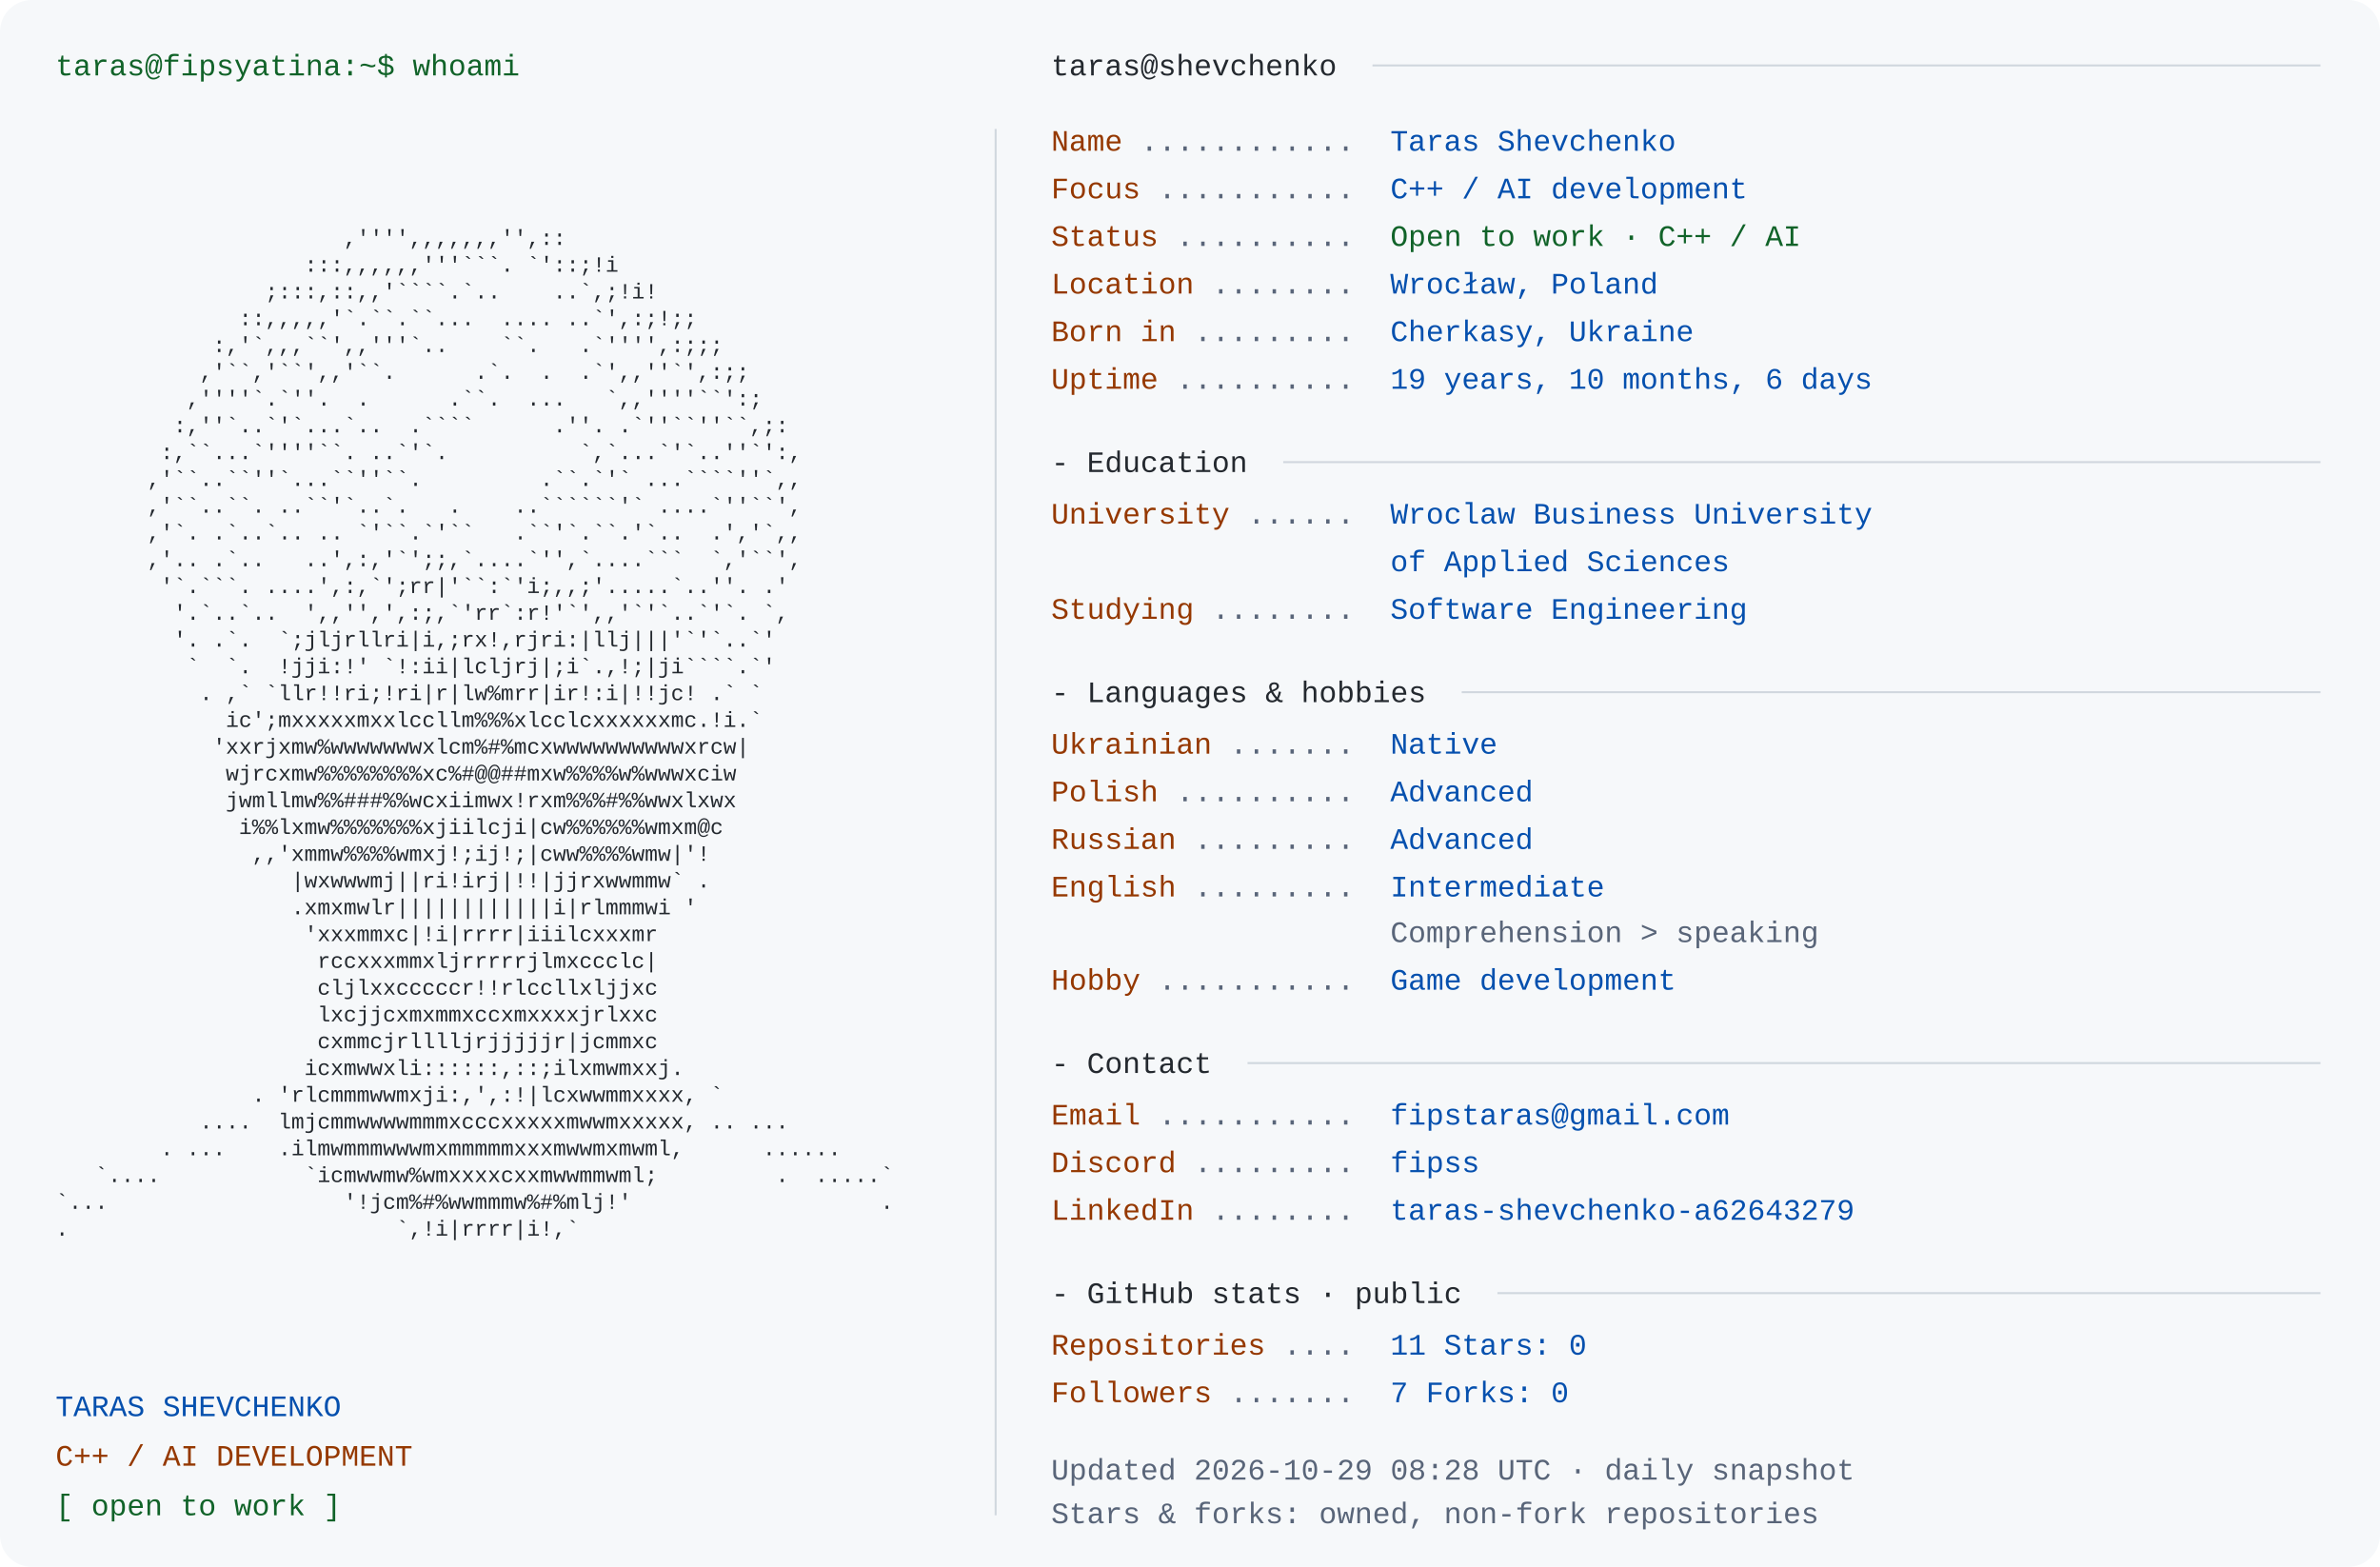
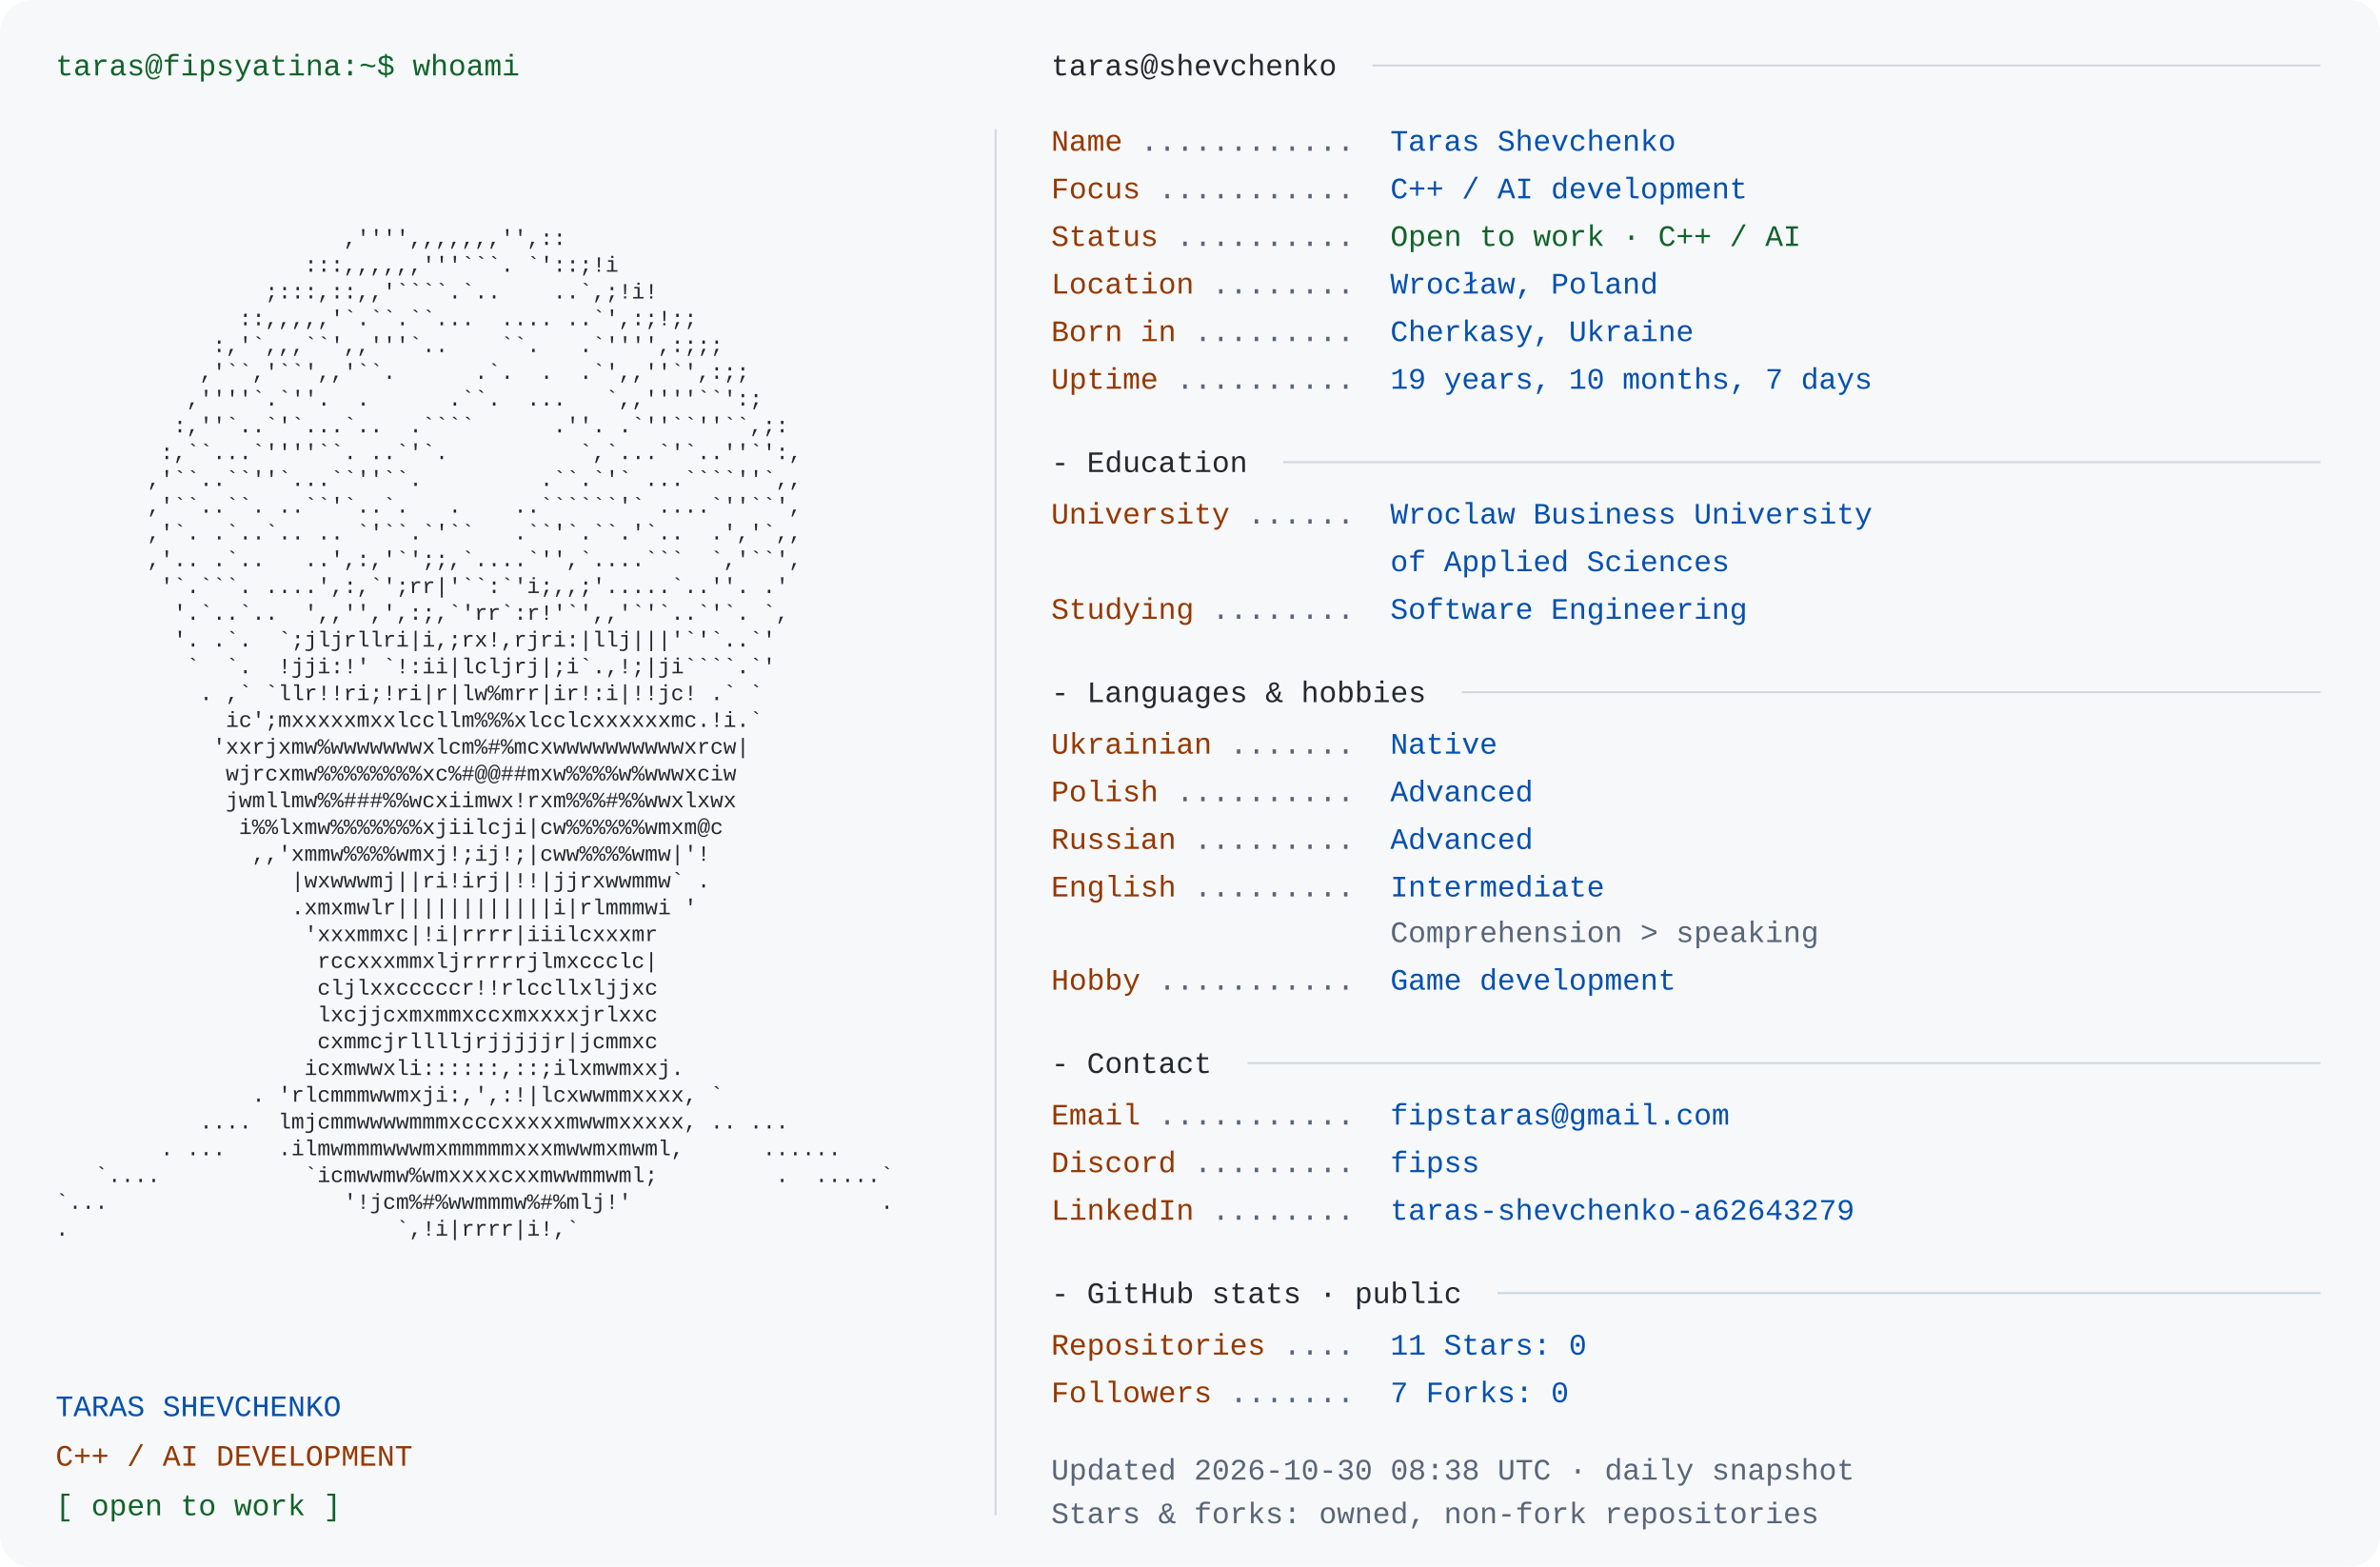
<svg xmlns="http://www.w3.org/2000/svg" width="1200" height="790" viewBox="0 0 1200 790" role="img" aria-labelledby="title desc">
  <rect width="1200" height="790" rx="16" fill="#f6f8fa" />
  <style>text{font-family:Consolas,"Liberation Mono",Menlo,monospace;font-size:15px} .portrait{font-size:11px} text{white-space:pre}</style>
  <text x="28" y="38" fill="#116329">taras@fipsyatina:~$ whoami</text>
  <text x="28" y="110.0" fill="#24292f" class="portrait" xml:space="preserve" textLength="460" lengthAdjust="spacingAndGlyphs">                                                                </text>
  <text x="28" y="123.5" fill="#24292f" class="portrait" xml:space="preserve" textLength="460" lengthAdjust="spacingAndGlyphs">                      ,'''',,,,,,,'',::                         </text>
  <text x="28" y="137.0" fill="#24292f" class="portrait" xml:space="preserve" textLength="460" lengthAdjust="spacingAndGlyphs">                   :::,,,,,,'''```. `'::;!i                     </text>
  <text x="28" y="150.5" fill="#24292f" class="portrait" xml:space="preserve" textLength="460" lengthAdjust="spacingAndGlyphs">                ;:::,::,,'````.`..    ..`,;!i!                  </text>
  <text x="28" y="164.0" fill="#24292f" class="portrait" xml:space="preserve" textLength="460" lengthAdjust="spacingAndGlyphs">              ::,,,,,'`.``.``...  .... ..`',:;!;;               </text>
  <text x="28" y="177.5" fill="#24292f" class="portrait" xml:space="preserve" textLength="460" lengthAdjust="spacingAndGlyphs">            :,'`,,,``',,'''`..    ``.   .`'''',:;;;             </text>
  <text x="28" y="191.0" fill="#24292f" class="portrait" xml:space="preserve" textLength="460" lengthAdjust="spacingAndGlyphs">           ,'``,'``',,'``.      .`.  .  .`',,''`',:;;           </text>
  <text x="28" y="204.5" fill="#24292f" class="portrait" xml:space="preserve" textLength="460" lengthAdjust="spacingAndGlyphs">          ,''''`.`''.  .      .``.  ...   `,,''''``':;          </text>
  <text x="28" y="218.0" fill="#24292f" class="portrait" xml:space="preserve" textLength="460" lengthAdjust="spacingAndGlyphs">         :,''`..`'`...`..  .````      .''. .`''``''``,;:        </text>
  <text x="28" y="231.5" fill="#24292f" class="portrait" xml:space="preserve" textLength="460" lengthAdjust="spacingAndGlyphs">        :,``...`''''``. ..`'`.          `,`...`'`..''`':,       </text>
  <text x="28" y="245.0" fill="#24292f" class="portrait" xml:space="preserve" textLength="460" lengthAdjust="spacingAndGlyphs">       ,'``..``''`...``''``.         .``.`'` ...````''`,,       </text>
  <text x="28" y="258.5" fill="#24292f" class="portrait" xml:space="preserve" textLength="460" lengthAdjust="spacingAndGlyphs">       ,'``..``. ..``'`..`.   .    ..``````'` ....`''``',       </text>
  <text x="28" y="272.0" fill="#24292f" class="portrait" xml:space="preserve" textLength="460" lengthAdjust="spacingAndGlyphs">       ,'`. .`..`.. .. `'``.`'``   .``'`.``.'`..  .','`,,       </text>
  <text x="28" y="285.5" fill="#24292f" class="portrait" xml:space="preserve" textLength="460" lengthAdjust="spacingAndGlyphs">       ,'.. .`..   ..',:,'`';;,`....`'',`....```  `,'``',       </text>
  <text x="28" y="299.0" fill="#24292f" class="portrait" xml:space="preserve" textLength="460" lengthAdjust="spacingAndGlyphs">        '`.```. ....',:,`';rr|'``:`'i;,,;'.....`..''. .'        </text>
  <text x="28" y="312.5" fill="#24292f" class="portrait" xml:space="preserve" textLength="460" lengthAdjust="spacingAndGlyphs">         '.`..`..  ',,'',',:;,`'rr`:r!'`',,'`'`..`'`. `,        </text>
  <text x="28" y="326.0" fill="#24292f" class="portrait" xml:space="preserve" textLength="460" lengthAdjust="spacingAndGlyphs">         '. .`.  `;jljrllri|i,;rx!,rjri:|llj|||'`'`..`'         </text>
  <text x="28" y="339.5" fill="#24292f" class="portrait" xml:space="preserve" textLength="460" lengthAdjust="spacingAndGlyphs">          `  `.  !jji:!' `!:ii|lcljrj|;i`.,!;|ji````.`'         </text>
  <text x="28" y="353.0" fill="#24292f" class="portrait" xml:space="preserve" textLength="460" lengthAdjust="spacingAndGlyphs">           . ,` `llr!!ri;!ri|r|lw%mrr|ir!:i|!!jc! .` `          </text>
  <text x="28" y="366.5" fill="#24292f" class="portrait" xml:space="preserve" textLength="460" lengthAdjust="spacingAndGlyphs">             ic';mxxxxxmxxlccllm%%%xlcclcxxxxxxmc.!i.`          </text>
  <text x="28" y="380.0" fill="#24292f" class="portrait" xml:space="preserve" textLength="460" lengthAdjust="spacingAndGlyphs">            'xxrjxmw%wwwwwwwxlcm%#%mcxwwwwwwwwwwxrcw|           </text>
  <text x="28" y="393.5" fill="#24292f" class="portrait" xml:space="preserve" textLength="460" lengthAdjust="spacingAndGlyphs">             wjrcxmw%%%%%%%%xc%#@@##mxw%%%%w%wwwxciw            </text>
  <text x="28" y="407.0" fill="#24292f" class="portrait" xml:space="preserve" textLength="460" lengthAdjust="spacingAndGlyphs">             jwmllmw%%###%%wcxiimwx!rxm%%%#%%wwxlxwx            </text>
  <text x="28" y="420.5" fill="#24292f" class="portrait" xml:space="preserve" textLength="460" lengthAdjust="spacingAndGlyphs">              i%%lxmw%%%%%%%xjiilcji|cw%%%%%%wmxm@c             </text>
  <text x="28" y="434.0" fill="#24292f" class="portrait" xml:space="preserve" textLength="460" lengthAdjust="spacingAndGlyphs">               ,,'xmmw%%%%wmxj!;ij!;|cww%%%%wmw|'!              </text>
  <text x="28" y="447.5" fill="#24292f" class="portrait" xml:space="preserve" textLength="460" lengthAdjust="spacingAndGlyphs">                  |wxwwwmj||ri!irj|!!|jjrxwwmmw` .              </text>
  <text x="28" y="461.0" fill="#24292f" class="portrait" xml:space="preserve" textLength="460" lengthAdjust="spacingAndGlyphs">                  .xmxmwlr||||||||||||i|rlmmmwi '               </text>
  <text x="28" y="474.5" fill="#24292f" class="portrait" xml:space="preserve" textLength="460" lengthAdjust="spacingAndGlyphs">                   'xxxmmxc|!i|rrrr|iiilcxxxmr                  </text>
  <text x="28" y="488.0" fill="#24292f" class="portrait" xml:space="preserve" textLength="460" lengthAdjust="spacingAndGlyphs">                    rccxxxmmxljrrrrrjlmxccclc|                  </text>
  <text x="28" y="501.5" fill="#24292f" class="portrait" xml:space="preserve" textLength="460" lengthAdjust="spacingAndGlyphs">                    cljlxxcccccr!!rlccllxljjxc                  </text>
  <text x="28" y="515.0" fill="#24292f" class="portrait" xml:space="preserve" textLength="460" lengthAdjust="spacingAndGlyphs">                    lxcjjcxmxmmxccxmxxxxjrlxxc                  </text>
  <text x="28" y="528.5" fill="#24292f" class="portrait" xml:space="preserve" textLength="460" lengthAdjust="spacingAndGlyphs">                    cxmmcjrlllljrjjjjjr|jcmmxc                  </text>
  <text x="28" y="542.0" fill="#24292f" class="portrait" xml:space="preserve" textLength="460" lengthAdjust="spacingAndGlyphs">                   icxmwwxli::::::,::;ilxmwmxxj.                </text>
  <text x="28" y="555.5" fill="#24292f" class="portrait" xml:space="preserve" textLength="460" lengthAdjust="spacingAndGlyphs">               . 'rlcmmmwwmxji:,',:!|lcxwwmmxxxx, `             </text>
  <text x="28" y="569.0" fill="#24292f" class="portrait" xml:space="preserve" textLength="460" lengthAdjust="spacingAndGlyphs">           ....  lmjcmmwwwwmmmxcccxxxxxmwwmxxxxx, .. ...        </text>
  <text x="28" y="582.5" fill="#24292f" class="portrait" xml:space="preserve" textLength="460" lengthAdjust="spacingAndGlyphs">        . ...    .ilmwmmmwwwmxmmmmmxxxmwwmxmwml,      ......    </text>
  <text x="28" y="596.0" fill="#24292f" class="portrait" xml:space="preserve" textLength="460" lengthAdjust="spacingAndGlyphs">   `....           `icmwwmw%wmxxxxcxxmwwmmwml;         .  .....`</text>
  <text x="28" y="609.5" fill="#24292f" class="portrait" xml:space="preserve" textLength="460" lengthAdjust="spacingAndGlyphs">`...                  '!jcm%#%wwmmmw%#%mlj!'                   .</text>
  <text x="28" y="623.0" fill="#24292f" class="portrait" xml:space="preserve" textLength="460" lengthAdjust="spacingAndGlyphs">.                         `,!i|rrrr|i!,`                        </text>
  <text x="28" y="636.5" fill="#24292f" class="portrait" xml:space="preserve" textLength="460" lengthAdjust="spacingAndGlyphs">                                                                </text>
  <text x="28" y="714" fill="#0550ae">TARAS SHEVCHENKO</text>
  <text x="28" y="739" fill="#953800">C++ / AI DEVELOPMENT</text>
  <text x="28" y="764" fill="#116329">[ open to work ]</text>
  <path d="M502 65 V764" stroke="#d0d7de" />
  <text x="530" y="38" fill="#24292f">taras@shevchenko</text>
  <path d="M692 33 H1170" stroke="#d0d7de" />
  <text x="530" y="76" fill="#953800">Name</text>
  <text x="575" y="76" fill="#596579"> ............ </text>
  <text x="701" y="76" fill="#0550ae">Taras Shevchenko</text>
  <text x="530" y="100" fill="#953800">Focus</text>
  <text x="584" y="100" fill="#596579"> ........... </text>
  <text x="701" y="100" fill="#0550ae">C++ / AI development</text>
  <text x="530" y="124" fill="#953800">Status</text>
  <text x="593" y="124" fill="#596579"> .......... </text>
  <text x="701" y="124" fill="#116329">Open to work · C++ / AI</text>
  <text x="530" y="148" fill="#953800">Location</text>
  <text x="611" y="148" fill="#596579"> ........ </text>
  <text x="701" y="148" fill="#0550ae">Wrocław, Poland</text>
  <text x="530" y="172" fill="#953800">Born in</text>
  <text x="602" y="172" fill="#596579"> ......... </text>
  <text x="701" y="172" fill="#0550ae">Cherkasy, Ukraine</text>
  <text x="530" y="196" fill="#953800">Uptime</text>
  <text x="593" y="196" fill="#596579"> .......... </text>
-   <text x="701" y="196" fill="#0550ae">19 years, 10 months, 6 days</text>
+   <text x="701" y="196" fill="#0550ae">19 years, 10 months, 7 days</text>
  <text x="530" y="238" fill="#24292f">- Education</text>
  <path d="M647 233 H1170" stroke="#d0d7de" />
  <text x="530" y="264" fill="#953800">University</text>
  <text x="629" y="264" fill="#596579"> ...... </text>
  <text x="701" y="264" fill="#0550ae">Wroclaw Business University</text>
  <text x="701" y="288" fill="#0550ae">of Applied Sciences</text>
  <text x="530" y="312" fill="#953800">Studying</text>
  <text x="611" y="312" fill="#596579"> ........ </text>
  <text x="701" y="312" fill="#0550ae">Software Engineering</text>
  <text x="530" y="354" fill="#24292f">- Languages &amp; hobbies</text>
  <path d="M737 349 H1170" stroke="#d0d7de" />
  <text x="530" y="380" fill="#953800">Ukrainian</text>
  <text x="620" y="380" fill="#596579"> ....... </text>
  <text x="701" y="380" fill="#0550ae">Native</text>
  <text x="530" y="404" fill="#953800">Polish</text>
  <text x="593" y="404" fill="#596579"> .......... </text>
  <text x="701" y="404" fill="#0550ae">Advanced</text>
  <text x="530" y="428" fill="#953800">Russian</text>
  <text x="602" y="428" fill="#596579"> ......... </text>
  <text x="701" y="428" fill="#0550ae">Advanced</text>
  <text x="530" y="452" fill="#953800">English</text>
  <text x="602" y="452" fill="#596579"> ......... </text>
  <text x="701" y="452" fill="#0550ae">Intermediate</text>
  <text x="701" y="475" fill="#596579">Comprehension &gt; speaking</text>
  <text x="530" y="499" fill="#953800">Hobby</text>
  <text x="584" y="499" fill="#596579"> ........... </text>
  <text x="701" y="499" fill="#0550ae">Game development</text>
  <text x="530" y="541" fill="#24292f">- Contact</text>
  <path d="M629 536 H1170" stroke="#d0d7de" />
  <text x="530" y="567" fill="#953800">Email</text>
  <text x="584" y="567" fill="#596579"> ........... </text>
  <text x="701" y="567" fill="#0550ae">fipstaras@gmail.com</text>
  <text x="530" y="591" fill="#953800">Discord</text>
  <text x="602" y="591" fill="#596579"> ......... </text>
  <text x="701" y="591" fill="#0550ae">fipss</text>
  <text x="530" y="615" fill="#953800">LinkedIn</text>
  <text x="611" y="615" fill="#596579"> ........ </text>
  <text x="701" y="615" fill="#0550ae">taras-shevchenko-a62643279</text>
  <text x="530" y="657" fill="#24292f">- GitHub stats · public</text>
  <path d="M755 652 H1170" stroke="#d0d7de" />
  <text x="530" y="683" fill="#953800">Repositories</text>
  <text x="647" y="683" fill="#596579"> .... </text>
  <text x="701" y="683" fill="#0550ae">11       Stars: 0</text>
  <text x="530" y="707" fill="#953800">Followers</text>
  <text x="620" y="707" fill="#596579"> ....... </text>
  <text x="701" y="707" fill="#0550ae">7       Forks: 0</text>
-   <text x="530" y="746" fill="#596579">Updated 2026-10-29 08:28 UTC · daily snapshot</text>
+   <text x="530" y="746" fill="#596579">Updated 2026-10-30 08:38 UTC · daily snapshot</text>
  <text x="530" y="768" fill="#596579">Stars &amp; forks: owned, non-fork repositories</text>
</svg>
